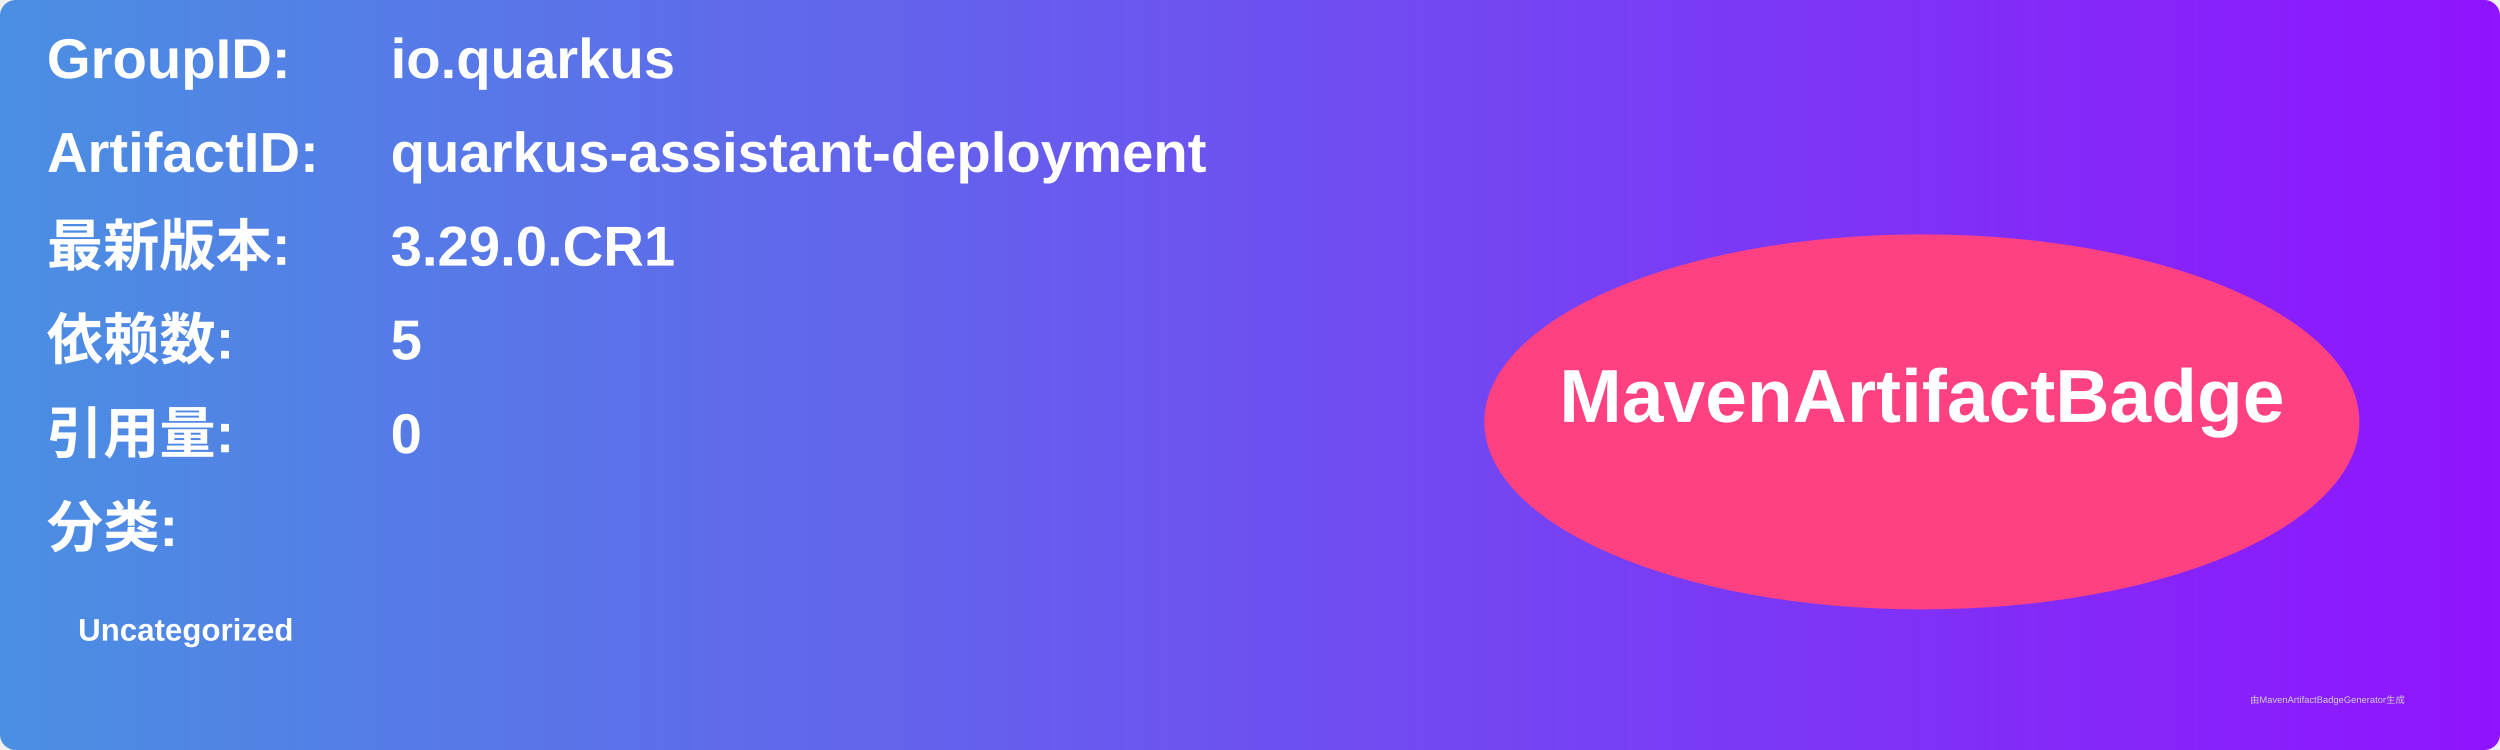
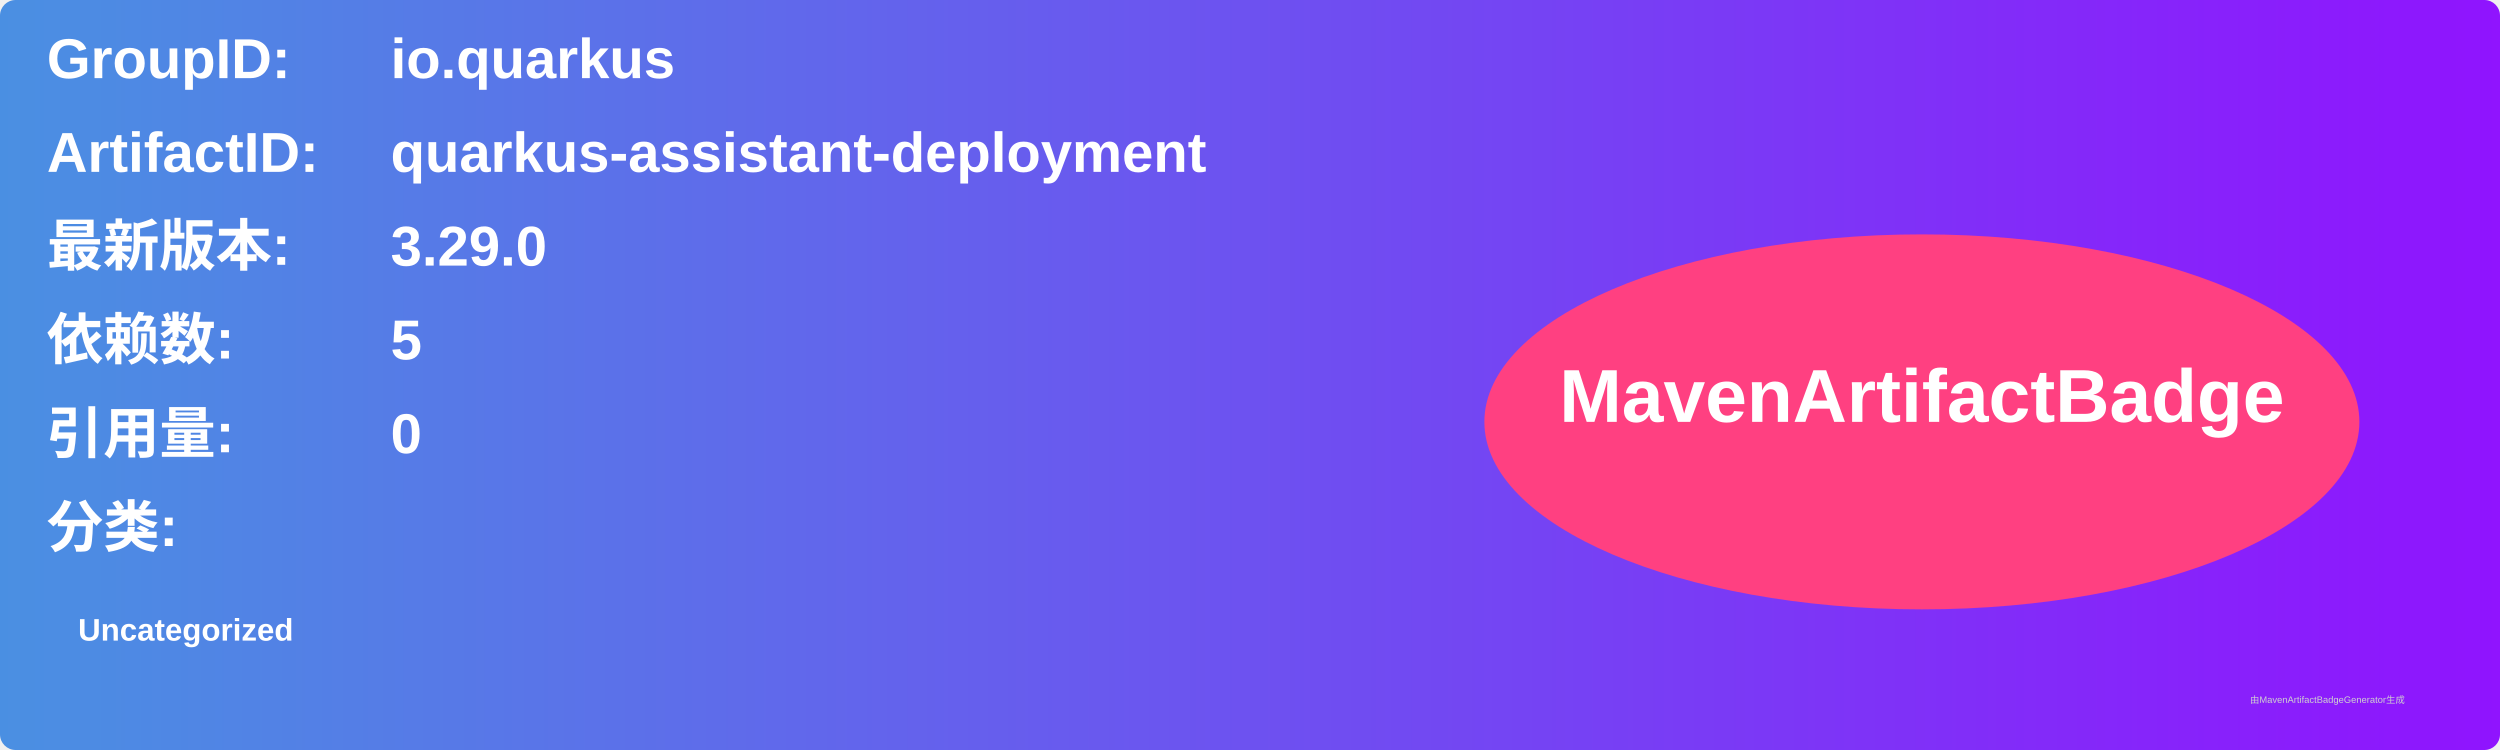
<svg xmlns="http://www.w3.org/2000/svg" width="800" height="240" viewBox="0 0 800 240">
  <linearGradient id="grad" x1="0%" y1="0%" x2="100%" y2="0%">
    <stop offset="0%" stop-color="#4a90e2" />
    <stop offset="100%" stop-color="#9013fe" />
  </linearGradient>
  <rect width="100%" height="100%" rx="5" ry="5" fill="url(#grad)" />
  <g transform="translate(15, 15)">
    <text x="0" y="10" font-family="Arial" font-size="18" fill="white" font-weight="bold" width="260">GroupID:</text>
    <text x="110" y="10" font-family="Arial" font-size="18" fill="white" font-weight="bold" width="460">io.quarkus</text>
    <text x="0" y="40" font-family="Arial" font-size="18" fill="white" font-weight="bold" width="260">ArtifactID:</text>
    <text x="110" y="40" font-family="Arial" font-size="18" fill="white" font-weight="bold" width="460">quarkus-assistant-deployment</text>
    <text x="0" y="70" font-family="Arial" font-size="18" fill="white" font-weight="bold">最新版本:</text>
    <text x="110" y="70" font-family="Arial" font-size="18" fill="white" font-weight="bold">
-       <tspan font-weight="bold">3.29.0.CR1</tspan>
+       <tspan font-weight="bold">3.29.0</tspan>
    </text>
    <text x="0" y="100" font-family="Arial" font-size="18" fill="white" font-weight="bold">依赖数: </text>
    <text x="110" y="100" font-family="Arial" font-size="18" fill="white">
      <tspan font-weight="bold">5</tspan>
    </text>
    <text x="0" y="130" font-family="Arial" font-size="18" fill="white" font-weight="bold">引用量: </text>
    <text x="110" y="130" font-family="Arial" font-size="18" fill="white">
      <tspan font-weight="bold">0</tspan>
    </text>
    <text x="0" y="160" font-family="Arial" font-size="18" fill="white" font-weight="bold">分类:</text>
    <text x="10" y="190" font-family="Arial" font-size="10" fill="white">
      <tspan font-weight="bold">Uncategorized</tspan>
    </text>
    <ellipse cx="600" cy="120" rx="140" ry="60" fill="#ff4081" />
    <text x="600" y="120" text-anchor="middle" font-family="Arial" font-size="24" fill="white" font-weight="bold">MavenArtifactBadge</text>
  </g>
  <text x="720" y="225" font-family="Arial" font-size="3" fill="#d0d0d0">由MavenArtifactBadgeGenerator生成</text>
</svg>
